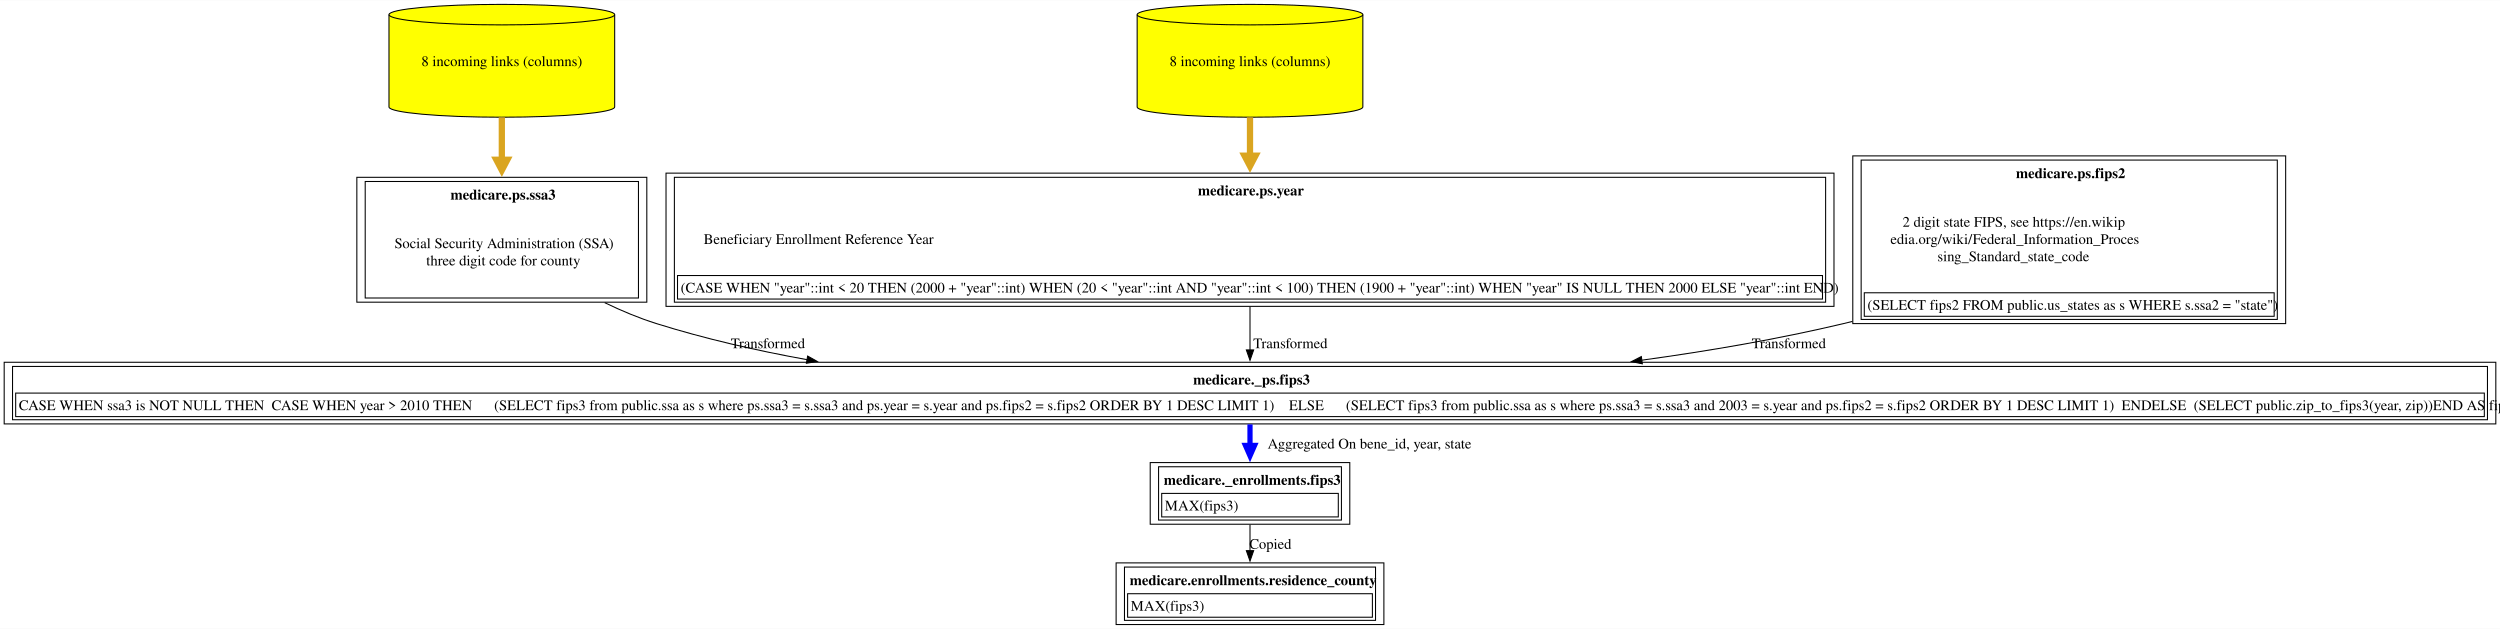
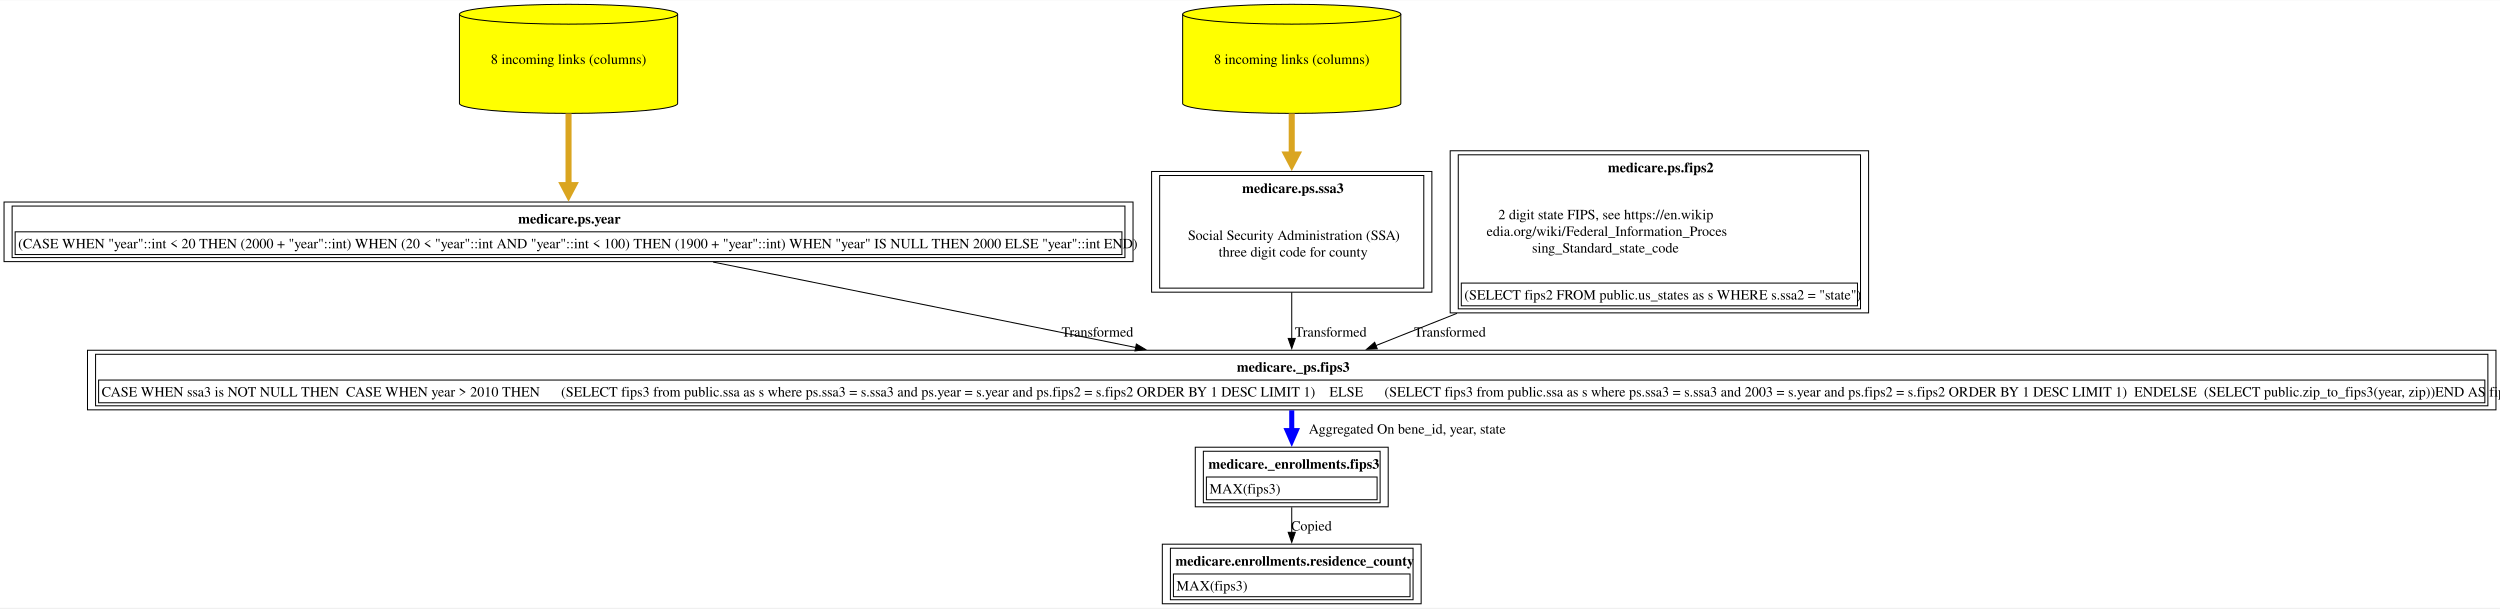
- <svg xmlns="http://www.w3.org/2000/svg" xmlns:xlink="http://www.w3.org/1999/xlink" width="2393pt" height="602pt" viewBox="0.00 0.00 2392.50 601.50">
+ <svg xmlns="http://www.w3.org/2000/svg" xmlns:xlink="http://www.w3.org/1999/xlink" width="2475pt" height="602pt" viewBox="0.00 0.00 2475.12 601.50">
  <g id="graph0" class="graph" transform="scale(1 1) rotate(0) translate(4 597.5)">
-     <polygon fill="white" stroke="none" points="-4,4 -4,-597.5 2388.5,-597.5 2388.5,4 -4,4" />
+     <polygon fill="white" stroke="none" points="-4,4 -4,-597.5 2471.12,-597.5 2471.12,4 -4,4" />
    <g id="node1" class="node">
      <g id="a_node1">
        <a xlink:href="../medicare.enrollments/residence_county.html" xlink:title="&lt;TABLE&gt;" target="_blank">
-           <polygon fill="none" stroke="black" points="1320.38,-59 1064.12,-59 1064.12,0 1320.38,0 1320.38,-59" />
-           <text text-anchor="start" x="1077.12" y="-37.7" font-family="Times,serif" font-weight="bold" font-size="14.00">medicare.enrollments.residence_county</text>
-           <polygon fill="none" stroke="black" points="1075.12,-7 1075.12,-29.5 1309.38,-29.5 1309.38,-7 1075.12,-7" />
-           <text text-anchor="start" x="1078.12" y="-13.2" font-family="Times,serif" font-size="14.00">MAX(fips3)</text>
-           <polygon fill="none" stroke="black" points="1072.12,-4 1072.12,-55 1312.38,-55 1312.38,-4 1072.12,-4" />
+           <polygon fill="none" stroke="black" points="1403,-59 1146.75,-59 1146.75,0 1403,0 1403,-59" />
+           <text text-anchor="start" x="1159.75" y="-37.7" font-family="Times,serif" font-weight="bold" font-size="14.00">medicare.enrollments.residence_county</text>
+           <polygon fill="none" stroke="black" points="1157.75,-7 1157.75,-29.5 1392,-29.5 1392,-7 1157.75,-7" />
+           <text text-anchor="start" x="1160.75" y="-13.2" font-family="Times,serif" font-size="14.00">MAX(fips3)</text>
+           <polygon fill="none" stroke="black" points="1154.75,-4 1154.75,-55 1395,-55 1395,-4 1154.75,-4" />
        </a>
      </g>
    </g>
    <g id="node2" class="node">
      <g id="a_node2">
        <a xlink:href="../medicare._enrollments/fips3.html" xlink:title="&lt;TABLE&gt;" target="_blank">
-           <polygon fill="none" stroke="black" points="1287.75,-155 1096.75,-155 1096.75,-96 1287.75,-96 1287.75,-155" />
-           <text text-anchor="start" x="1109.75" y="-133.7" font-family="Times,serif" font-weight="bold" font-size="14.00">medicare._enrollments.fips3</text>
-           <polygon fill="none" stroke="black" points="1107.75,-103 1107.75,-125.5 1276.75,-125.5 1276.75,-103 1107.75,-103" />
-           <text text-anchor="start" x="1110.75" y="-109.2" font-family="Times,serif" font-size="14.00">MAX(fips3)</text>
-           <polygon fill="none" stroke="black" points="1104.75,-100 1104.75,-151 1279.75,-151 1279.75,-100 1104.75,-100" />
+           <polygon fill="none" stroke="black" points="1370.38,-155 1179.38,-155 1179.38,-96 1370.38,-96 1370.38,-155" />
+           <text text-anchor="start" x="1192.38" y="-133.7" font-family="Times,serif" font-weight="bold" font-size="14.00">medicare._enrollments.fips3</text>
+           <polygon fill="none" stroke="black" points="1190.38,-103 1190.38,-125.5 1359.38,-125.5 1359.38,-103 1190.38,-103" />
+           <text text-anchor="start" x="1193.38" y="-109.2" font-family="Times,serif" font-size="14.00">MAX(fips3)</text>
+           <polygon fill="none" stroke="black" points="1187.38,-100 1187.38,-151 1362.38,-151 1362.38,-100 1187.38,-100" />
        </a>
      </g>
    </g>
    <g id="edge1" class="edge">
-       <path fill="none" stroke="black" d="M1192.25,-95.53C1192.25,-87.68 1192.25,-79.05 1192.25,-70.7" />
-       <polygon fill="black" stroke="black" points="1195.75,-70.73 1192.25,-60.73 1188.75,-70.73 1195.75,-70.73" />
-       <text text-anchor="middle" x="1211.75" y="-72.45" font-family="Times,serif" font-size="14.00">Copied</text>
+       <path fill="none" stroke="black" d="M1274.88,-95.53C1274.88,-87.68 1274.88,-79.05 1274.88,-70.7" />
+       <polygon fill="black" stroke="black" points="1278.38,-70.73 1274.88,-60.73 1271.38,-70.73 1278.38,-70.73" />
+       <text text-anchor="middle" x="1294.38" y="-72.45" font-family="Times,serif" font-size="14.00">Copied</text>
    </g>
    <g id="node3" class="node">
      <g id="a_node3">
        <a xlink:href="../medicare._ps/fips3.html" xlink:title="&lt;TABLE&gt;" target="_blank">
-           <polygon fill="none" stroke="black" points="2384.5,-251 0,-251 0,-192 2384.5,-192 2384.5,-251" />
-           <text text-anchor="start" x="1137.88" y="-229.7" font-family="Times,serif" font-weight="bold" font-size="14.00">medicare._ps.fips3</text>
-           <polygon fill="none" stroke="black" points="11,-199 11,-221.5 2373.5,-221.5 2373.5,-199 11,-199" />
-           <text text-anchor="start" x="14" y="-205.2" font-family="Times,serif" font-size="14.00">CASE WHEN ssa3 is NOT NULL THEN  CASE WHEN year &gt; 2010 THEN      (SELECT fips3 from public.ssa as s where ps.ssa3 = s.ssa3 and ps.year = s.year and ps.fips2 = s.fips2 ORDER BY 1 DESC LIMIT 1)    ELSE      (SELECT fips3 from public.ssa as s where ps.ssa3 = s.ssa3 and 2003 = s.year and ps.fips2 = s.fips2 ORDER BY 1 DESC LIMIT 1)  ENDELSE  (SELECT public.zip_to_fips3(year, zip))END AS fips3</text>
-           <polygon fill="none" stroke="black" points="8,-196 8,-247 2376.5,-247 2376.5,-196 8,-196" />
+           <polygon fill="none" stroke="black" points="2467.12,-251 82.62,-251 82.62,-192 2467.12,-192 2467.12,-251" />
+           <text text-anchor="start" x="1220.5" y="-229.7" font-family="Times,serif" font-weight="bold" font-size="14.00">medicare._ps.fips3</text>
+           <polygon fill="none" stroke="black" points="93.62,-199 93.62,-221.5 2456.12,-221.5 2456.12,-199 93.62,-199" />
+           <text text-anchor="start" x="96.62" y="-205.2" font-family="Times,serif" font-size="14.00">CASE WHEN ssa3 is NOT NULL THEN  CASE WHEN year &gt; 2010 THEN      (SELECT fips3 from public.ssa as s where ps.ssa3 = s.ssa3 and ps.year = s.year and ps.fips2 = s.fips2 ORDER BY 1 DESC LIMIT 1)    ELSE      (SELECT fips3 from public.ssa as s where ps.ssa3 = s.ssa3 and 2003 = s.year and ps.fips2 = s.fips2 ORDER BY 1 DESC LIMIT 1)  ENDELSE  (SELECT public.zip_to_fips3(year, zip))END AS fips3</text>
+           <polygon fill="none" stroke="black" points="90.62,-196 90.62,-247 2459.12,-247 2459.12,-196 90.62,-196" />
        </a>
      </g>
    </g>
    <g id="edge2" class="edge">
-       <path fill="none" stroke="blue" stroke-width="5" d="M1192.25,-191.53C1192.25,-185.13 1192.25,-178.2 1192.25,-171.33" />
-       <polygon fill="blue" stroke="blue" stroke-width="5" points="1196.63,-171.45 1192.25,-161.45 1187.88,-171.45 1196.63,-171.45" />
-       <text text-anchor="middle" x="1306.62" y="-168.45" font-family="Times,serif" font-size="14.00">	  Aggregated On bene_id, year, state</text>
+       <path fill="none" stroke="blue" stroke-width="5" d="M1274.88,-191.53C1274.88,-185.13 1274.88,-178.2 1274.88,-171.33" />
+       <polygon fill="blue" stroke="blue" stroke-width="5" points="1279.25,-171.45 1274.88,-161.45 1270.5,-171.45 1279.25,-171.45" />
+       <text text-anchor="middle" x="1389.25" y="-168.45" font-family="Times,serif" font-size="14.00">	  Aggregated On bene_id, year, state</text>
    </g>
    <g id="node4" class="node">
      <g id="a_node4">
-         <a xlink:href="../medicare.ps/ssa3.html" xlink:title="&lt;TABLE&gt;" target="_blank">
-           <polygon fill="none" stroke="black" points="615,-428 337.5,-428 337.5,-308.5 615,-308.5 615,-428" />
-           <text text-anchor="start" x="427.12" y="-406.7" font-family="Times,serif" font-weight="bold" font-size="14.00">medicare.ps.ssa3</text>
-           <text text-anchor="start" x="373.5" y="-360.2" font-family="Times,serif" font-size="14.00">Social Security Administration (SSA)</text>
-           <text text-anchor="start" x="403.88" y="-343.7" font-family="Times,serif" font-size="14.00">three digit code for county</text>
-           <polygon fill="none" stroke="black" points="345.5,-312.5 345.5,-424 607,-424 607,-312.5 345.5,-312.5" />
+         <a xlink:href="../medicare.ps/year.html" xlink:title="&lt;TABLE&gt;" target="_blank">
+           <polygon fill="none" stroke="black" points="1117.75,-397.75 0,-397.75 0,-338.75 1117.75,-338.75 1117.75,-397.75" />
+           <text text-anchor="start" x="509" y="-376.45" font-family="Times,serif" font-weight="bold" font-size="14.00">medicare.ps.year</text>
+           <polygon fill="none" stroke="black" points="11,-345.75 11,-368.25 1106.75,-368.25 1106.75,-345.75 11,-345.75" />
+           <text text-anchor="start" x="14" y="-351.95" font-family="Times,serif" font-size="14.00">(CASE WHEN "year"::int &lt; 20 THEN (2000 + "year"::int) WHEN (20 &lt; "year"::int AND "year"::int &lt; 100) THEN (1900 + "year"::int) WHEN "year" IS NULL THEN 2000 ELSE "year"::int END)</text>
+           <polygon fill="none" stroke="black" points="8,-342.75 8,-393.75 1109.75,-393.75 1109.75,-342.75 8,-342.75" />
        </a>
      </g>
    </g>
    <g id="edge3" class="edge">
-       <path fill="none" stroke="black" d="M574.73,-308.01C590.85,-300.23 607.7,-293.18 624.25,-288 670.27,-273.6 719.28,-262.31 768.48,-253.46" />
-       <polygon fill="black" stroke="black" points="768.91,-256.94 778.15,-251.76 767.7,-250.05 768.91,-256.94" />
-       <text text-anchor="middle" x="730.88" y="-264.45" font-family="Times,serif" font-size="14.00">  Transformed</text>
+       <path fill="none" stroke="black" d="M702.05,-338.31C823.17,-313.82 996.35,-278.81 1120.54,-253.7" />
+       <polygon fill="black" stroke="black" points="1121.05,-257.17 1130.16,-251.76 1119.67,-250.31 1121.05,-257.17" />
+       <text text-anchor="middle" x="1082.5" y="-264.45" font-family="Times,serif" font-size="14.00">  Transformed</text>
    </g>
    <g id="node5" class="node">
      <g id="a_node5">
-         <a xlink:href="../medicare.ps/ssa3.html" xlink:title="8 incoming links (columns)" target="_blank">
-           <path fill="yellow" stroke="black" d="M584.25,-583.68C584.25,-589.1 535.84,-593.5 476.25,-593.5 416.66,-593.5 368.25,-589.1 368.25,-583.68 368.25,-583.68 368.25,-495.32 368.25,-495.32 368.25,-489.9 416.66,-485.5 476.25,-485.5 535.84,-485.5 584.25,-489.9 584.25,-495.32 584.25,-495.32 584.25,-583.68 584.25,-583.68" />
-           <path fill="none" stroke="black" d="M584.25,-583.68C584.25,-578.26 535.84,-573.86 476.25,-573.86 416.66,-573.86 368.25,-578.26 368.25,-583.68" />
-           <text text-anchor="middle" x="476.25" y="-534.45" font-family="Times,serif" font-size="14.00">8 incoming links (columns)</text>
+         <a xlink:href="../medicare.ps/year.html" xlink:title="8 incoming links (columns)" target="_blank">
+           <path fill="yellow" stroke="black" d="M666.88,-583.68C666.88,-589.1 618.47,-593.5 558.88,-593.5 499.28,-593.5 450.88,-589.1 450.88,-583.68 450.88,-583.68 450.88,-495.32 450.88,-495.32 450.88,-489.9 499.28,-485.5 558.88,-485.5 618.47,-485.5 666.88,-489.9 666.88,-495.32 666.88,-495.32 666.88,-583.68 666.88,-583.68" />
+           <path fill="none" stroke="black" d="M666.88,-583.68C666.88,-578.26 618.47,-573.86 558.88,-573.86 499.28,-573.86 450.88,-578.26 450.88,-583.68" />
+           <text text-anchor="middle" x="558.88" y="-534.45" font-family="Times,serif" font-size="14.00">8 incoming links (columns)</text>
        </a>
      </g>
    </g>
    <g id="edge4" class="edge">
-       <path fill="none" stroke="goldenrod" stroke-width="6" d="M476.25,-485.41C476.25,-472.38 476.25,-458.19 476.25,-444.34" />
-       <polygon fill="goldenrod" stroke="goldenrod" stroke-width="6" points="481.5,-444.79 476.25,-434.79 471,-444.79 481.5,-444.79" />
+       <path fill="none" stroke="goldenrod" stroke-width="6" d="M558.88,-485.41C558.88,-462.62 558.88,-436.26 558.88,-414.42" />
+       <polygon fill="goldenrod" stroke="goldenrod" stroke-width="6" points="564.13,-414.48 558.88,-404.48 553.63,-414.48 564.13,-414.48" />
    </g>
    <g id="node6" class="node">
      <g id="a_node6">
-         <a xlink:href="../medicare.ps/year.html" xlink:title="&lt;TABLE&gt;" target="_blank">
-           <polygon fill="none" stroke="black" points="1751.12,-432 633.38,-432 633.38,-304.5 1751.12,-304.5 1751.12,-432" />
-           <text text-anchor="start" x="1142.38" y="-410.7" font-family="Times,serif" font-weight="bold" font-size="14.00">medicare.ps.year</text>
-           <text text-anchor="start" x="669.38" y="-364.2" font-family="Times,serif" font-size="14.00">Beneficiary Enrollment Reference Year</text>
-           <polygon fill="none" stroke="black" points="644.38,-311.5 644.38,-334 1740.12,-334 1740.12,-311.5 644.38,-311.5" />
-           <text text-anchor="start" x="647.38" y="-317.7" font-family="Times,serif" font-size="14.00">(CASE WHEN "year"::int &lt; 20 THEN (2000 + "year"::int) WHEN (20 &lt; "year"::int AND "year"::int &lt; 100) THEN (1900 + "year"::int) WHEN "year" IS NULL THEN 2000 ELSE "year"::int END)</text>
-           <polygon fill="none" stroke="black" points="641.38,-308.5 641.38,-428 1743.12,-428 1743.12,-308.5 641.38,-308.5" />
+         <a xlink:href="../medicare.ps/ssa3.html" xlink:title="&lt;TABLE&gt;" target="_blank">
+           <polygon fill="none" stroke="black" points="1413.62,-428 1136.12,-428 1136.12,-308.5 1413.62,-308.5 1413.62,-428" />
+           <text text-anchor="start" x="1225.75" y="-406.7" font-family="Times,serif" font-weight="bold" font-size="14.00">medicare.ps.ssa3</text>
+           <text text-anchor="start" x="1172.12" y="-360.2" font-family="Times,serif" font-size="14.00">Social Security Administration (SSA)</text>
+           <text text-anchor="start" x="1202.5" y="-343.7" font-family="Times,serif" font-size="14.00">three digit code for county</text>
+           <polygon fill="none" stroke="black" points="1144.12,-312.5 1144.12,-424 1405.62,-424 1405.62,-312.5 1144.12,-312.5" />
        </a>
      </g>
    </g>
    <g id="edge5" class="edge">
-       <path fill="none" stroke="black" d="M1192.25,-304.18C1192.25,-290.07 1192.25,-275.47 1192.25,-262.59" />
-       <polygon fill="black" stroke="black" points="1195.75,-262.82 1192.25,-252.82 1188.75,-262.82 1195.75,-262.82" />
-       <text text-anchor="middle" x="1230.88" y="-264.45" font-family="Times,serif" font-size="14.00">  Transformed</text>
+       <path fill="none" stroke="black" d="M1274.88,-308.37C1274.88,-292.97 1274.88,-276.71 1274.88,-262.54" />
+       <polygon fill="black" stroke="black" points="1278.38,-262.7 1274.88,-252.7 1271.38,-262.7 1278.38,-262.7" />
+       <text text-anchor="middle" x="1313.5" y="-264.45" font-family="Times,serif" font-size="14.00">  Transformed</text>
    </g>
    <g id="node7" class="node">
      <g id="a_node7">
-         <a xlink:href="../medicare.ps/year.html" xlink:title="8 incoming links (columns)" target="_blank">
-           <path fill="yellow" stroke="black" d="M1300.25,-583.68C1300.25,-589.1 1251.84,-593.5 1192.25,-593.5 1132.66,-593.5 1084.25,-589.1 1084.25,-583.68 1084.25,-583.68 1084.25,-495.32 1084.25,-495.32 1084.25,-489.9 1132.66,-485.5 1192.25,-485.5 1251.84,-485.5 1300.25,-489.9 1300.25,-495.32 1300.25,-495.32 1300.25,-583.68 1300.25,-583.68" />
-           <path fill="none" stroke="black" d="M1300.25,-583.68C1300.25,-578.26 1251.84,-573.86 1192.25,-573.86 1132.66,-573.86 1084.25,-578.26 1084.25,-583.68" />
-           <text text-anchor="middle" x="1192.25" y="-534.45" font-family="Times,serif" font-size="14.00">8 incoming links (columns)</text>
+         <a xlink:href="../medicare.ps/ssa3.html" xlink:title="8 incoming links (columns)" target="_blank">
+           <path fill="yellow" stroke="black" d="M1382.88,-583.68C1382.88,-589.1 1334.47,-593.5 1274.88,-593.5 1215.28,-593.5 1166.88,-589.1 1166.88,-583.68 1166.88,-583.68 1166.88,-495.32 1166.88,-495.32 1166.88,-489.9 1215.28,-485.5 1274.88,-485.5 1334.47,-485.5 1382.88,-489.9 1382.88,-495.32 1382.88,-495.32 1382.88,-583.68 1382.88,-583.68" />
+           <path fill="none" stroke="black" d="M1382.88,-583.68C1382.88,-578.26 1334.47,-573.86 1274.88,-573.86 1215.28,-573.86 1166.88,-578.26 1166.88,-583.68" />
+           <text text-anchor="middle" x="1274.88" y="-534.45" font-family="Times,serif" font-size="14.00">8 incoming links (columns)</text>
        </a>
      </g>
    </g>
    <g id="edge6" class="edge">
-       <path fill="none" stroke="goldenrod" stroke-width="6" d="M1192.25,-485.41C1192.25,-473.68 1192.25,-461.01 1192.25,-448.5" />
-       <polygon fill="goldenrod" stroke="goldenrod" stroke-width="6" points="1197.5,-448.68 1192.25,-438.68 1187,-448.68 1197.5,-448.68" />
+       <path fill="none" stroke="goldenrod" stroke-width="6" d="M1274.88,-485.41C1274.88,-472.38 1274.88,-458.19 1274.88,-444.34" />
+       <polygon fill="goldenrod" stroke="goldenrod" stroke-width="6" points="1280.13,-444.79 1274.88,-434.79 1269.63,-444.79 1280.13,-444.79" />
    </g>
    <g id="node8" class="node">
      <g id="a_node8">
        <a xlink:href="../medicare.ps/fips2.html" xlink:title="&lt;TABLE&gt;" target="_blank">
-           <polygon fill="none" stroke="black" points="2183.38,-448.5 1769.12,-448.5 1769.12,-288 2183.38,-288 2183.38,-448.5" />
-           <text text-anchor="start" x="1925.25" y="-427.2" font-family="Times,serif" font-weight="bold" font-size="14.00">medicare.ps.fips2</text>
-           <text text-anchor="start" x="1816.75" y="-380.7" font-family="Times,serif" font-size="14.00">2 digit state FIPS, see https://en.wikip</text>
-           <text text-anchor="start" x="1805.12" y="-364.2" font-family="Times,serif" font-size="14.00">edia.org/wiki/Federal_Information_Proces</text>
-           <text text-anchor="start" x="1850.12" y="-347.7" font-family="Times,serif" font-size="14.00">sing_Standard_state_code</text>
-           <polygon fill="none" stroke="black" points="1780.12,-295 1780.12,-317.5 2172.38,-317.5 2172.38,-295 1780.12,-295" />
-           <text text-anchor="start" x="1783.12" y="-301.2" font-family="Times,serif" font-size="14.00">(SELECT fips2 FROM public.us_states as s WHERE s.ssa2 = "state")</text>
-           <polygon fill="none" stroke="black" points="1777.12,-292 1777.12,-444.5 2175.38,-444.5 2175.38,-292 1777.12,-292" />
+           <polygon fill="none" stroke="black" points="1846,-448.5 1431.75,-448.5 1431.75,-288 1846,-288 1846,-448.5" />
+           <text text-anchor="start" x="1587.88" y="-427.2" font-family="Times,serif" font-weight="bold" font-size="14.00">medicare.ps.fips2</text>
+           <text text-anchor="start" x="1479.38" y="-380.7" font-family="Times,serif" font-size="14.00">2 digit state FIPS, see https://en.wikip</text>
+           <text text-anchor="start" x="1467.75" y="-364.2" font-family="Times,serif" font-size="14.00">edia.org/wiki/Federal_Information_Proces</text>
+           <text text-anchor="start" x="1512.75" y="-347.7" font-family="Times,serif" font-size="14.00">sing_Standard_state_code</text>
+           <polygon fill="none" stroke="black" points="1442.75,-295 1442.75,-317.5 1835,-317.5 1835,-295 1442.75,-295" />
+           <text text-anchor="start" x="1445.75" y="-301.2" font-family="Times,serif" font-size="14.00">(SELECT fips2 FROM public.us_states as s WHERE s.ssa2 = "state")</text>
+           <polygon fill="none" stroke="black" points="1439.75,-292 1439.75,-444.5 1838,-444.5 1838,-292 1439.75,-292" />
        </a>
      </g>
    </g>
    <g id="edge7" class="edge">
-       <path fill="none" stroke="black" d="M1768.74,-290.08C1765.9,-289.36 1763.07,-288.67 1760.25,-288 1698.4,-273.31 1631.94,-261.87 1567.06,-252.97" />
-       <polygon fill="black" stroke="black" points="1567.7,-249.52 1557.32,-251.65 1566.76,-256.46 1567.7,-249.52" />
-       <text text-anchor="middle" x="1707.88" y="-264.45" font-family="Times,serif" font-size="14.00">  Transformed</text>
+       <path fill="none" stroke="black" d="M1438.51,-287.57C1410.19,-276.31 1382.47,-265.29 1358.14,-255.61" />
+       <polygon fill="black" stroke="black" points="1359.55,-252.41 1348.97,-251.96 1356.97,-258.91 1359.55,-252.41" />
+       <text text-anchor="middle" x="1431.5" y="-264.45" font-family="Times,serif" font-size="14.00">  Transformed</text>
    </g>
  </g>
</svg>
